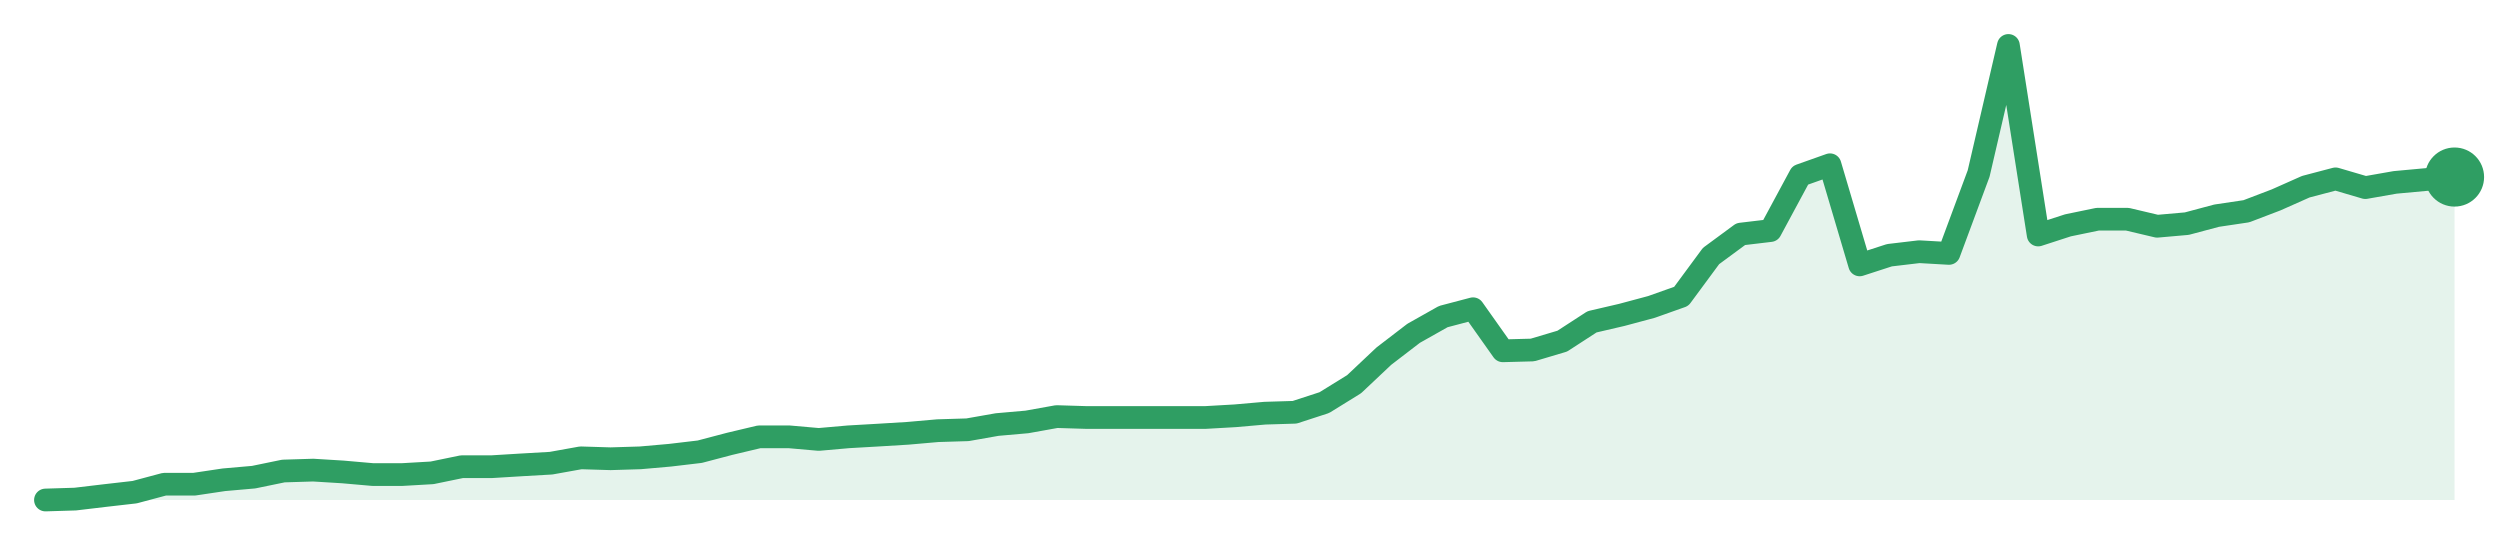
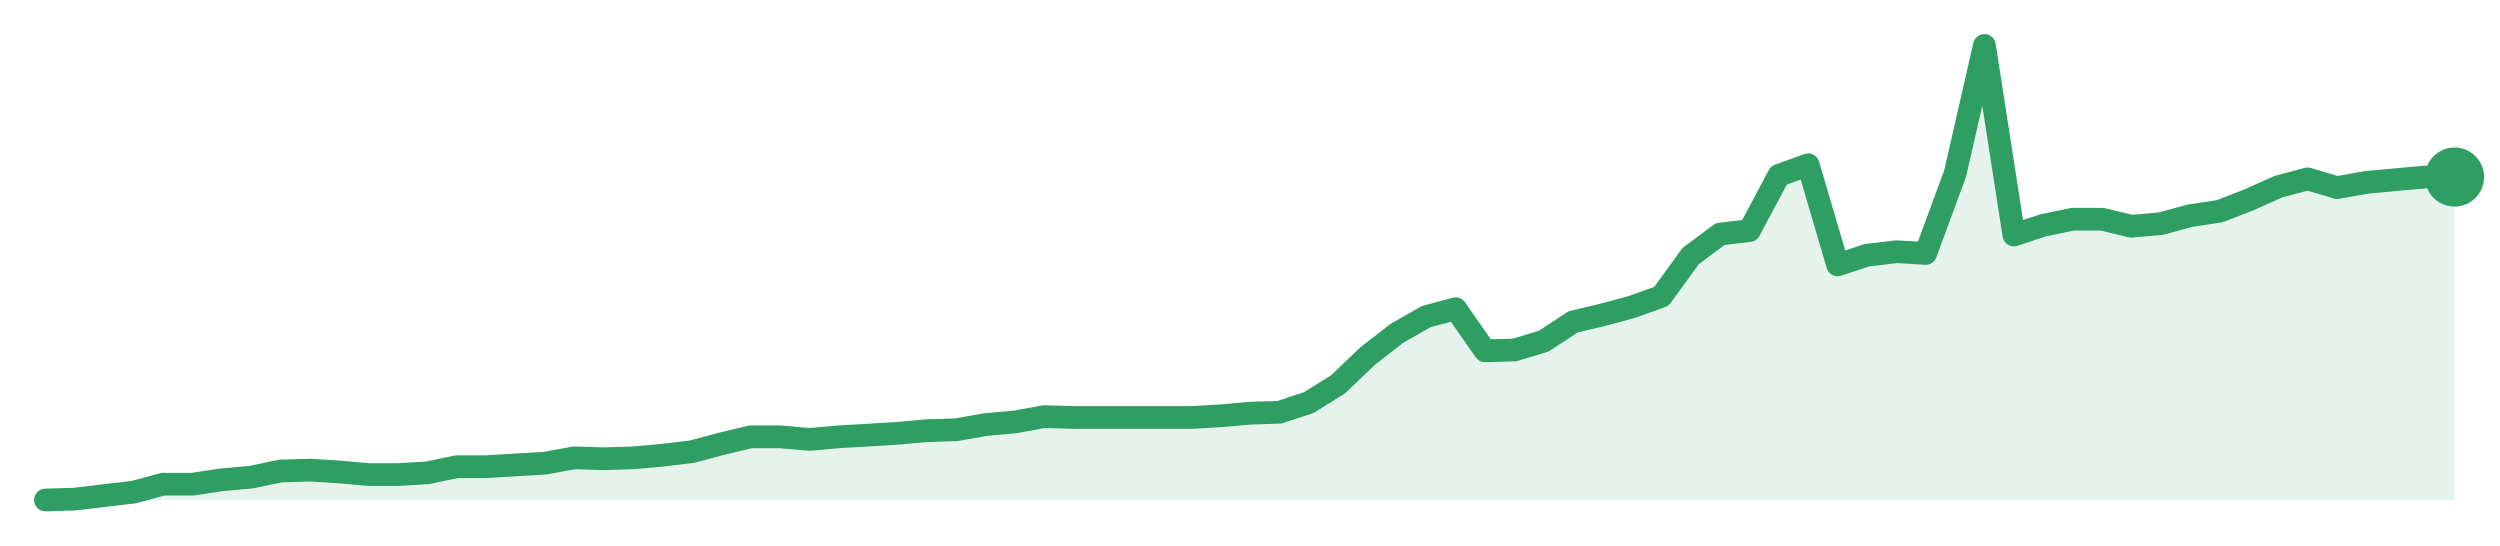
<svg xmlns="http://www.w3.org/2000/svg" width="220" height="48" viewBox="0 0 220 48" role="img" aria-label="trend">
-   <path d="M4.0,44.0 L4.0,44.0 L6.62,43.92 L9.23,43.61 L11.85,43.31 L14.47,42.61 L17.09,42.61 L19.7,42.22 L22.32,41.99 L24.94,41.45 L27.56,41.37 L30.17,41.53 L32.79,41.76 L35.41,41.76 L38.02,41.61 L40.64,41.07 L43.26,41.07 L45.88,40.91 L48.49,40.76 L51.11,40.29 L53.73,40.37 L56.35,40.29 L58.96,40.06 L61.58,39.75 L64.2,39.06 L66.81,38.44 L69.43,38.44 L72.05,38.67 L74.67,38.44 L77.28,38.29 L79.9,38.13 L82.52,37.9 L85.14,37.82 L87.75,37.36 L90.37,37.13 L92.99,36.66 L95.6,36.74 L98.22,36.74 L100.84,36.74 L103.46,36.74 L106.07,36.74 L108.69,36.59 L111.31,36.36 L113.93,36.28 L116.54,35.43 L119.16,33.81 L121.78,31.34 L124.4,29.33 L127.01,27.86 L129.63,27.17 L132.25,30.87 L134.86,30.8 L137.48,30.02 L140.1,28.32 L142.72,27.71 L145.33,27.01 L147.95,26.08 L150.57,22.53 L153.19,20.6 L155.8,20.29 L158.42,15.43 L161.04,14.5 L163.65,23.31 L166.27,22.46 L168.89,22.15 L171.51,22.3 L174.12,15.27 L176.74,4.0 L179.36,20.68 L181.98,19.83 L184.59,19.29 L187.21,19.29 L189.83,19.91 L192.44,19.68 L195.06,18.98 L197.68,18.59 L200.3,17.59 L202.91,16.43 L205.53,15.74 L208.15,16.51 L210.77,16.05 L213.38,15.81 L216.0,15.58 L216.0,44.0 Z" fill="#2f9e631f" />
-   <path d="M4.0,44.0 L6.62,43.92 L9.23,43.61 L11.85,43.31 L14.47,42.61 L17.09,42.61 L19.7,42.22 L22.32,41.99 L24.94,41.45 L27.56,41.37 L30.17,41.53 L32.79,41.76 L35.41,41.76 L38.02,41.61 L40.64,41.07 L43.26,41.07 L45.88,40.91 L48.49,40.76 L51.11,40.29 L53.73,40.37 L56.35,40.29 L58.96,40.06 L61.58,39.75 L64.2,39.06 L66.81,38.44 L69.43,38.44 L72.05,38.67 L74.67,38.44 L77.28,38.29 L79.9,38.13 L82.52,37.9 L85.14,37.82 L87.75,37.36 L90.37,37.13 L92.99,36.66 L95.6,36.74 L98.22,36.74 L100.84,36.74 L103.46,36.74 L106.07,36.74 L108.69,36.59 L111.31,36.36 L113.93,36.28 L116.54,35.43 L119.16,33.81 L121.78,31.34 L124.4,29.33 L127.01,27.86 L129.63,27.17 L132.25,30.87 L134.86,30.8 L137.48,30.02 L140.1,28.32 L142.72,27.71 L145.33,27.01 L147.95,26.08 L150.57,22.53 L153.19,20.6 L155.8,20.29 L158.42,15.43 L161.04,14.5 L163.65,23.31 L166.27,22.46 L168.89,22.15 L171.51,22.3 L174.12,15.27 L176.74,4.0 L179.36,20.68 L181.98,19.83 L184.59,19.29 L187.21,19.29 L189.83,19.91 L192.44,19.68 L195.06,18.98 L197.68,18.59 L200.3,17.59 L202.91,16.43 L205.53,15.74 L208.15,16.51 L210.77,16.05 L213.38,15.81 L216.0,15.58" fill="none" stroke="#2f9e63" stroke-width="2" stroke-linejoin="round" stroke-linecap="round" />
+   <path d="M4.0,44.0 L4.0,44.0 L6.59,43.92 L9.17,43.61 L11.76,43.31 L14.34,42.61 L16.93,42.61 L19.51,42.22 L22.1,41.99 L24.68,41.45 L27.27,41.37 L29.85,41.53 L32.44,41.76 L35.02,41.76 L37.61,41.61 L40.2,41.07 L42.78,41.07 L45.37,40.91 L47.95,40.76 L50.54,40.29 L53.12,40.37 L55.71,40.29 L58.29,40.06 L60.88,39.75 L63.46,39.06 L66.05,38.44 L68.63,38.44 L71.22,38.67 L73.8,38.44 L76.39,38.29 L78.98,38.13 L81.56,37.9 L84.15,37.82 L86.73,37.36 L89.32,37.13 L91.9,36.66 L94.49,36.74 L97.07,36.74 L99.66,36.74 L102.24,36.74 L104.83,36.74 L107.41,36.59 L110.0,36.36 L112.59,36.28 L115.17,35.43 L117.76,33.81 L120.34,31.34 L122.93,29.33 L125.51,27.86 L128.1,27.17 L130.68,30.87 L133.27,30.8 L135.85,30.02 L138.44,28.32 L141.02,27.71 L143.61,27.01 L146.2,26.08 L148.78,22.53 L151.37,20.6 L153.95,20.29 L156.54,15.43 L159.12,14.5 L161.71,23.31 L164.29,22.46 L166.88,22.15 L169.46,22.3 L172.05,15.27 L174.63,4.0 L177.22,20.68 L179.8,19.83 L182.39,19.29 L184.98,19.29 L187.56,19.91 L190.15,19.68 L192.73,18.98 L195.32,18.59 L197.9,17.59 L200.49,16.43 L203.07,15.74 L205.66,16.51 L208.24,16.05 L210.83,15.81 L213.41,15.58 L216.0,15.58 L216.0,44.0 Z" fill="#2f9e631f" />
+   <path d="M4.0,44.0 L6.59,43.92 L9.17,43.61 L11.76,43.31 L14.34,42.61 L16.93,42.61 L19.51,42.22 L22.1,41.99 L24.68,41.45 L27.27,41.37 L29.85,41.53 L32.44,41.76 L35.02,41.76 L37.61,41.61 L40.2,41.07 L42.78,41.07 L45.37,40.91 L47.95,40.76 L50.54,40.29 L53.12,40.37 L55.71,40.29 L58.29,40.06 L60.88,39.75 L63.46,39.06 L66.05,38.44 L68.63,38.44 L71.22,38.67 L73.8,38.44 L76.39,38.29 L78.98,38.13 L81.56,37.9 L84.15,37.82 L86.73,37.36 L89.32,37.13 L91.9,36.66 L94.49,36.74 L97.07,36.74 L99.66,36.74 L102.24,36.74 L104.83,36.74 L107.41,36.59 L110.0,36.36 L112.59,36.28 L115.17,35.43 L117.76,33.81 L120.34,31.34 L122.93,29.33 L125.51,27.86 L128.1,27.17 L130.68,30.87 L133.27,30.8 L135.85,30.02 L138.44,28.32 L141.02,27.71 L143.61,27.01 L146.2,26.08 L148.78,22.53 L151.37,20.6 L153.95,20.29 L156.54,15.43 L159.12,14.5 L161.71,23.31 L164.29,22.46 L166.88,22.15 L169.46,22.3 L172.05,15.27 L174.63,4.0 L177.22,20.68 L179.8,19.83 L182.39,19.29 L184.98,19.29 L187.56,19.91 L190.15,19.68 L192.73,18.98 L195.32,18.59 L197.9,17.59 L200.49,16.43 L203.07,15.74 L205.66,16.51 L208.24,16.05 L210.83,15.81 L213.41,15.58 L216.0,15.58" fill="none" stroke="#2f9e63" stroke-width="2" stroke-linejoin="round" stroke-linecap="round" />
  <circle cx="216.0" cy="15.58" r="2.6" fill="#2f9e63" />
</svg>
